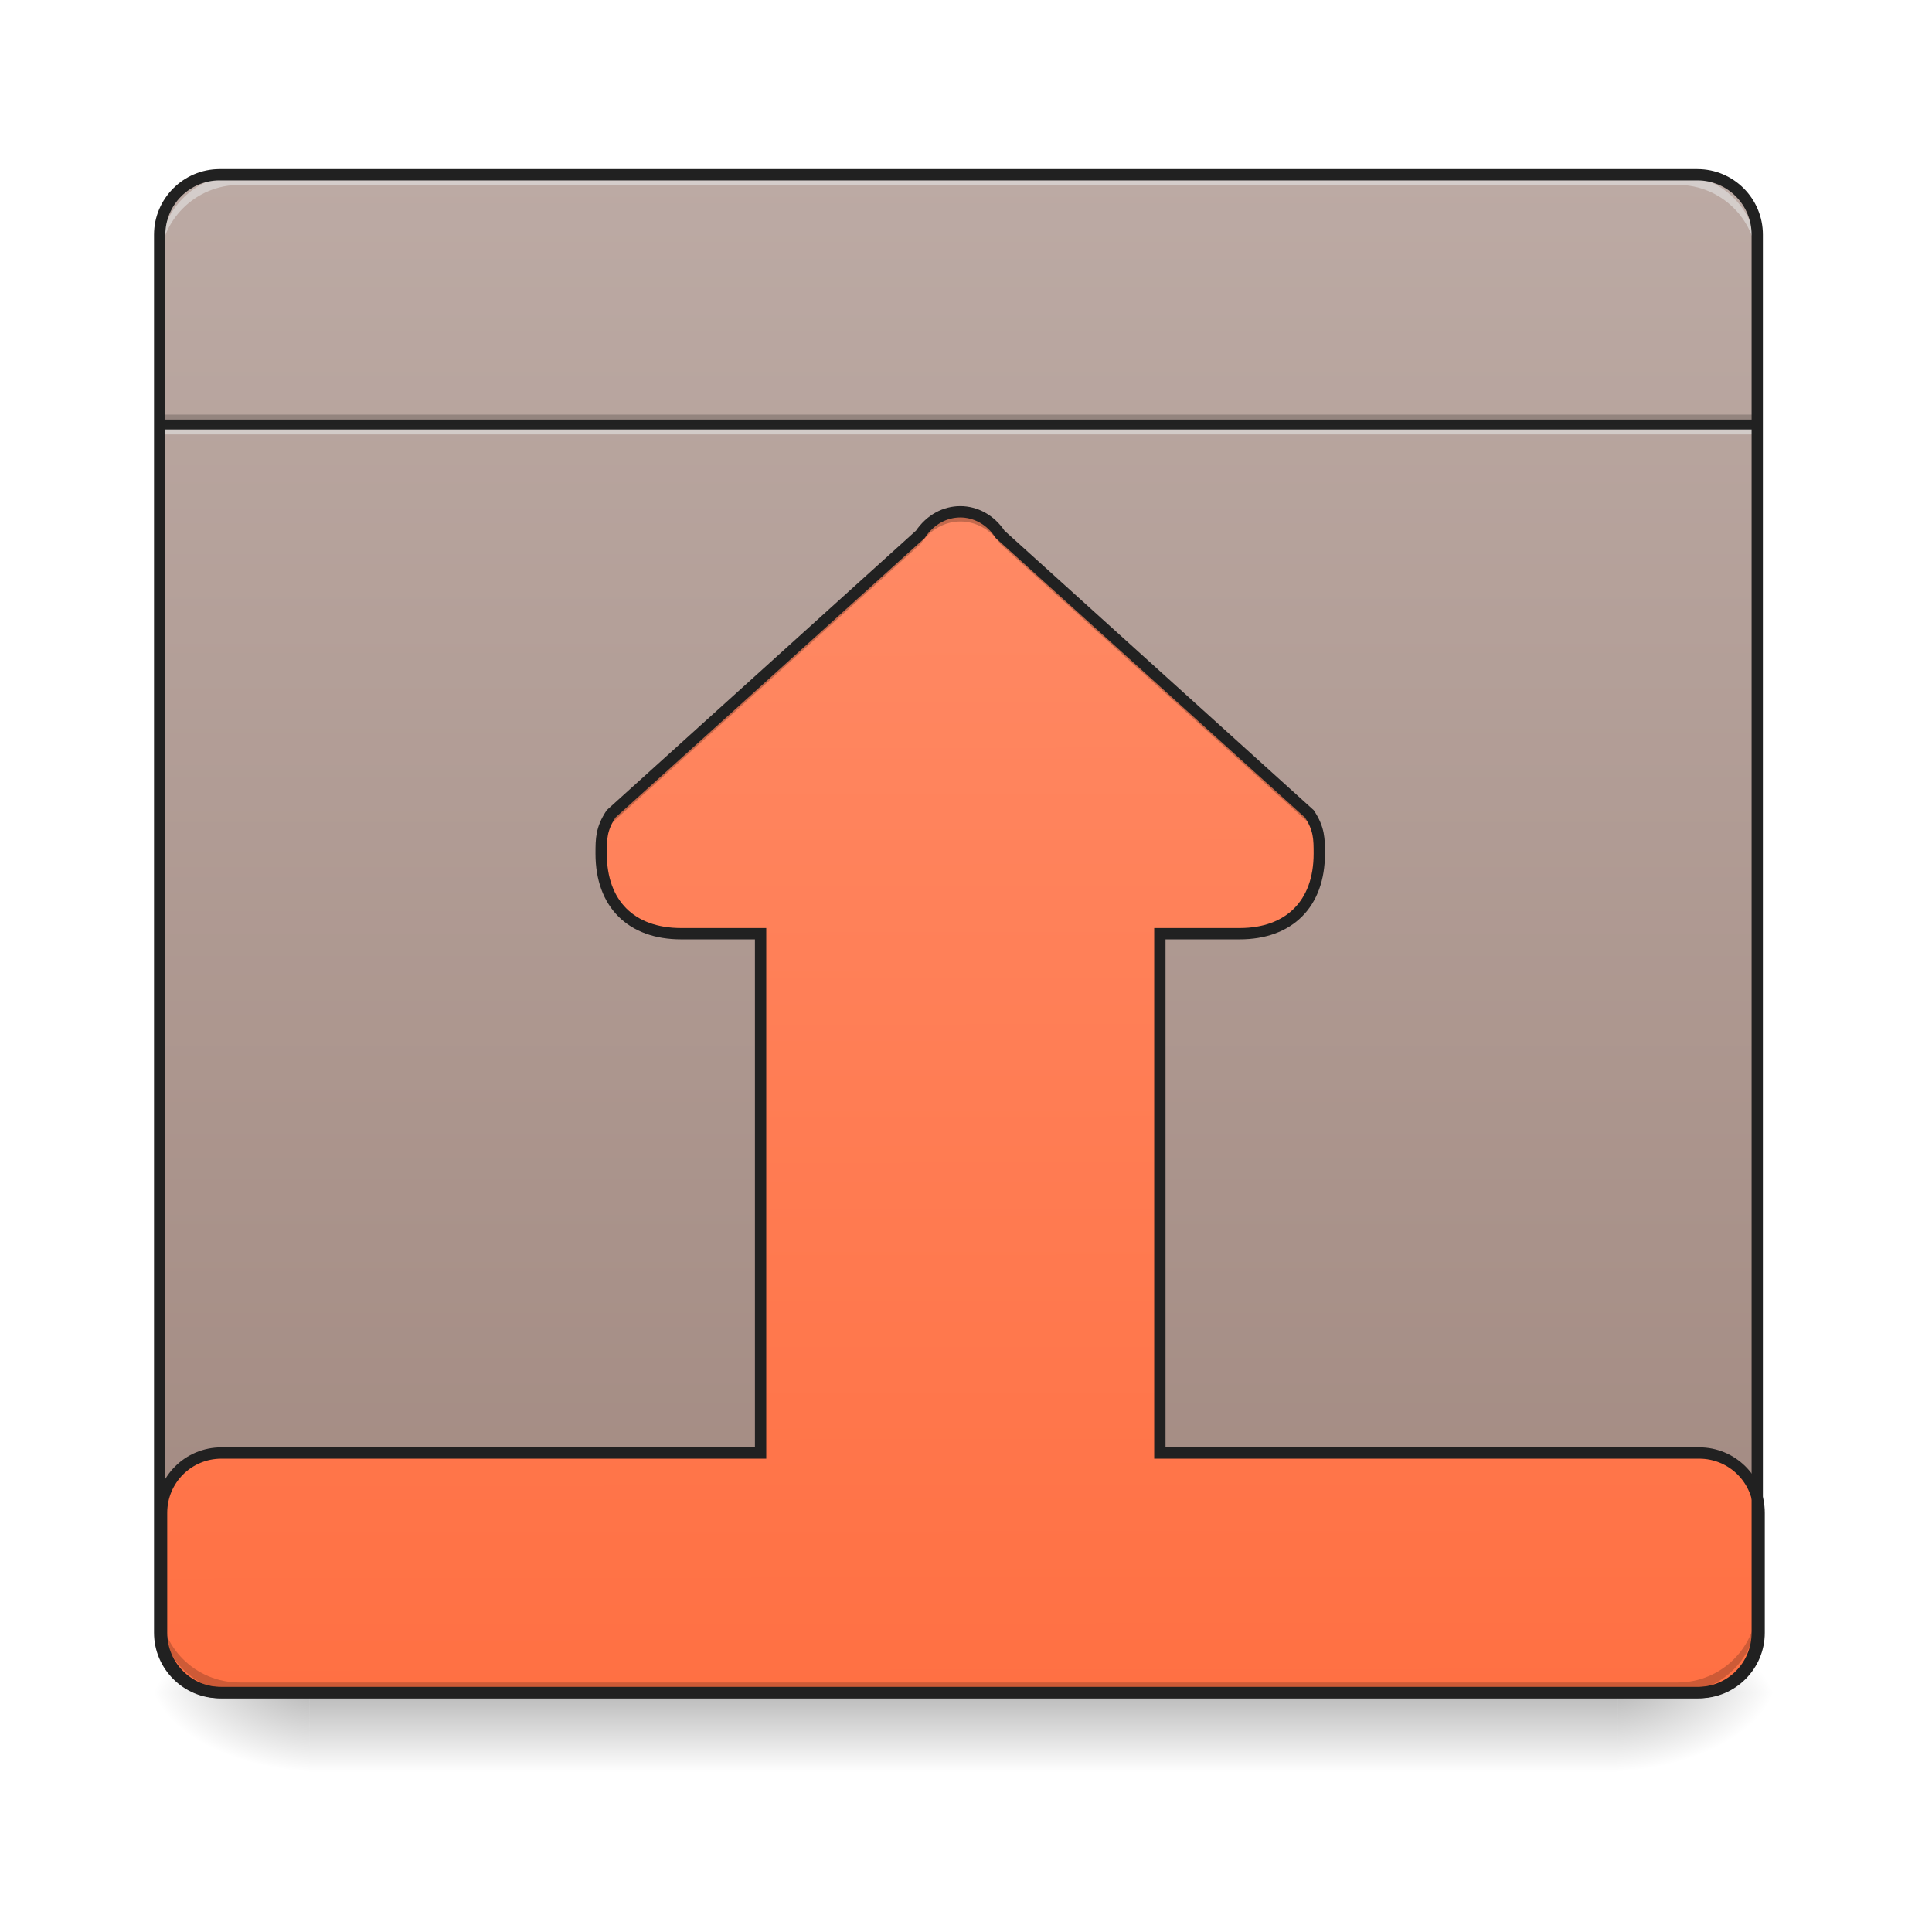
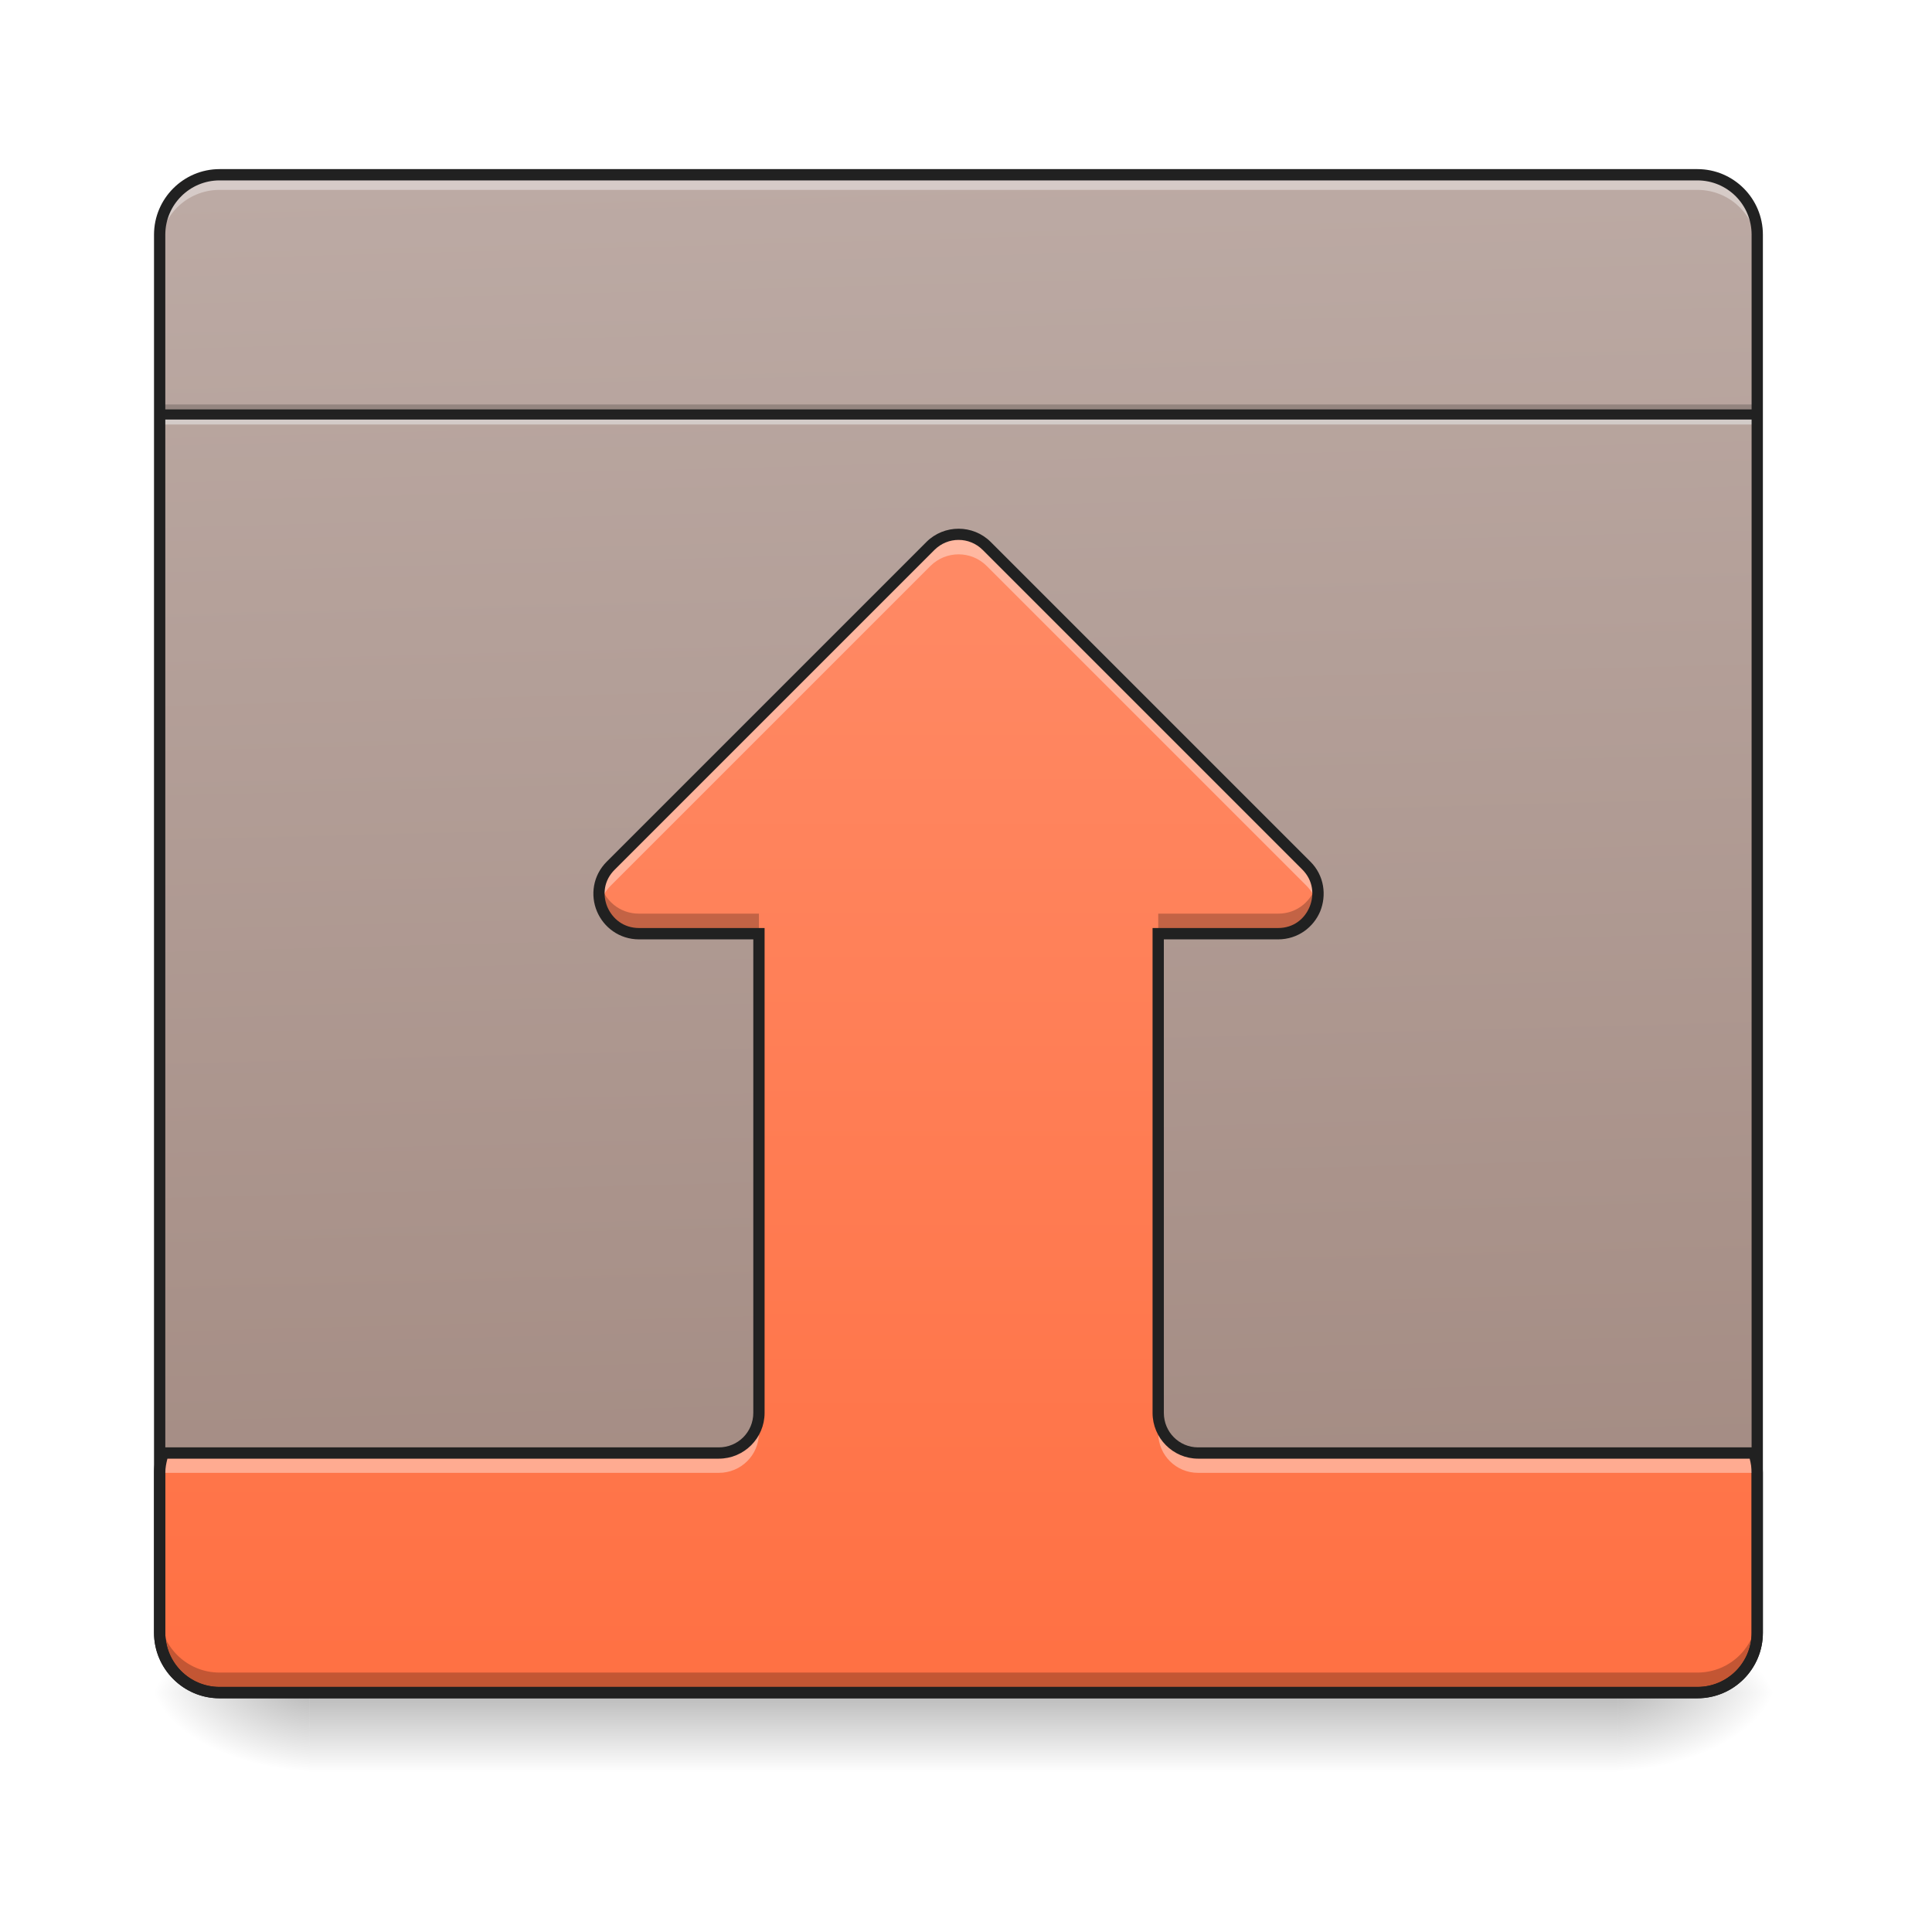
<svg xmlns="http://www.w3.org/2000/svg" width="32pt" height="32pt" viewBox="0 0 32 32" version="1.1">
  <defs>
    <linearGradient id="linear0" gradientUnits="userSpaceOnUse" x1="254" y1="233.5" x2="254" y2="254.667" gradientTransform="matrix(0.062506,0,0,0.062506,-0.00000381506,13.43878)">
      <stop offset="0" style="stop-color:rgb(0%,0%,0%);stop-opacity:0.275;" />
      <stop offset="1" style="stop-color:rgb(0%,0%,0%);stop-opacity:0;" />
    </linearGradient>
    <radialGradient id="radial0" gradientUnits="userSpaceOnUse" cx="450.909" cy="189.579" fx="450.909" fy="189.579" r="21.167" gradientTransform="matrix(0.00000017417,-0.0781325,-0.140638,-0.000000101539,53.12293,63.59533)">
      <stop offset="0" style="stop-color:rgb(0%,0%,0%);stop-opacity:0.314;" />
      <stop offset="0.222" style="stop-color:rgb(0%,0%,0%);stop-opacity:0.275;" />
      <stop offset="1" style="stop-color:rgb(0%,0%,0%);stop-opacity:0;" />
    </radialGradient>
    <radialGradient id="radial1" gradientUnits="userSpaceOnUse" cx="450.909" cy="189.579" fx="450.909" fy="189.579" r="21.167" gradientTransform="matrix(-0.00000017417,0.0781325,0.140638,0.000000101539,-21.20452,-7.527479)">
      <stop offset="0" style="stop-color:rgb(0%,0%,0%);stop-opacity:0.314;" />
      <stop offset="0.222" style="stop-color:rgb(0%,0%,0%);stop-opacity:0.275;" />
      <stop offset="1" style="stop-color:rgb(0%,0%,0%);stop-opacity:0;" />
    </radialGradient>
    <radialGradient id="radial2" gradientUnits="userSpaceOnUse" cx="450.909" cy="189.579" fx="450.909" fy="189.579" r="21.167" gradientTransform="matrix(-0.00000017417,-0.0781325,0.140638,-0.000000101539,-21.20452,63.59533)">
      <stop offset="0" style="stop-color:rgb(0%,0%,0%);stop-opacity:0.314;" />
      <stop offset="0.222" style="stop-color:rgb(0%,0%,0%);stop-opacity:0.275;" />
      <stop offset="1" style="stop-color:rgb(0%,0%,0%);stop-opacity:0;" />
    </radialGradient>
    <radialGradient id="radial3" gradientUnits="userSpaceOnUse" cx="450.909" cy="189.579" fx="450.909" fy="189.579" r="21.167" gradientTransform="matrix(0.00000017417,0.0781325,-0.140638,0.000000101539,53.12293,-7.527479)">
      <stop offset="0" style="stop-color:rgb(0%,0%,0%);stop-opacity:0.314;" />
      <stop offset="0.222" style="stop-color:rgb(0%,0%,0%);stop-opacity:0.275;" />
      <stop offset="1" style="stop-color:rgb(0%,0%,0%);stop-opacity:0;" />
    </radialGradient>
-     <linearGradient id="linear1" gradientUnits="userSpaceOnUse" x1="254" y1="-168.667" x2="254" y2="233.5" gradientTransform="matrix(0.062506,0,0,0.062506,0,13.43878)">
+     <linearGradient id="linear1" gradientUnits="userSpaceOnUse" x1="222.25" y1="233.5" x2="232.833" y2="-168.667" gradientTransform="matrix(0.062506,0,0,-0.062506,0,17.49123)">
      <stop offset="0" style="stop-color:rgb(73.725%,66.667%,64.314%);stop-opacity:1;" />
      <stop offset="1" style="stop-color:rgb(63.137%,53.333%,49.804%);stop-opacity:1;" />
    </linearGradient>
-     <linearGradient id="linear2" gradientUnits="userSpaceOnUse" x1="253.546" y1="148.833" x2="254" y2="-168.667" gradientTransform="matrix(0.062506,0,0,-0.062506,0.0283726,17.49124)">
-       <stop offset="0" style="stop-color:rgb(100%,54.118%,39.608%);stop-opacity:1;" />
-       <stop offset="1" style="stop-color:rgb(100%,43.922%,26.275%);stop-opacity:1;" />
+     <linearGradient id="linear2" gradientUnits="userSpaceOnUse" x1="254" y1="-168.667" x2="254" y2="138.25" gradientTransform="matrix(0.062506,0,0,-0.062506,0,17.49123)">
+       <stop offset="0" style="stop-color:rgb(100%,43.922%,26.275%);stop-opacity:1;" />
+       <stop offset="1" style="stop-color:rgb(100%,54.118%,39.608%);stop-opacity:1;" />
    </linearGradient>
  </defs>
  <g id="surface1">
    <path style=" stroke:none;fill-rule:nonzero;fill:url(#linear0);" d="M 5.125 28.035 L 26.793 28.035 L 26.793 29.355 L 5.125 29.355 Z M 5.125 28.035 " />
    <path style=" stroke:none;fill-rule:nonzero;fill:url(#radial0);" d="M 26.793 28.035 L 29.438 28.035 L 29.438 26.711 L 26.793 26.711 Z M 26.793 28.035 " />
    <path style=" stroke:none;fill-rule:nonzero;fill:url(#radial1);" d="M 5.125 28.035 L 2.48 28.035 L 2.48 29.355 L 5.125 29.355 Z M 5.125 28.035 " />
    <path style=" stroke:none;fill-rule:nonzero;fill:url(#radial2);" d="M 5.125 28.035 L 2.48 28.035 L 2.48 26.711 L 5.125 26.711 Z M 5.125 28.035 " />
    <path style=" stroke:none;fill-rule:nonzero;fill:url(#radial3);" d="M 26.793 28.035 L 29.438 28.035 L 29.438 29.355 L 26.793 29.355 Z M 26.793 28.035 " />
-     <path style=" stroke:none;fill-rule:nonzero;fill:url(#linear1);" d="M 3.637 2.895 L 28.113 2.895 C 28.664 2.895 29.105 3.34 29.105 3.887 L 29.105 27.043 C 29.105 27.59 28.664 28.035 28.113 28.035 L 3.637 28.035 C 3.09 28.035 2.645 27.59 2.645 27.043 L 2.645 3.887 C 2.645 3.34 3.09 2.895 3.637 2.895 Z M 3.637 2.895 " />
-     <path style=" stroke:none;fill-rule:nonzero;fill:url(#linear2);" d="M 3.668 28.035 C 3.117 28.035 2.676 27.59 2.676 27.043 L 2.676 25.059 C 2.676 24.508 3.117 24.066 3.668 24.066 L 12.598 24.066 L 12.598 15.465 L 11.281 15.465 C 10.453 15.465 9.957 14.969 9.957 14.141 C 9.957 13.895 9.957 13.73 10.121 13.48 L 15.242 8.852 C 15.41 8.602 15.656 8.477 15.906 8.477 C 16.152 8.477 16.402 8.602 16.566 8.852 L 21.688 13.48 C 21.852 13.73 21.852 13.895 21.852 14.141 C 21.852 14.969 21.355 15.465 20.531 15.465 L 19.211 15.465 L 19.211 24.066 L 28.145 24.066 C 28.691 24.066 29.137 24.508 29.137 25.059 L 29.137 27.043 C 29.137 27.59 28.691 28.035 28.145 28.035 Z M 3.668 28.035 " />
-     <path style=" stroke:none;fill-rule:nonzero;fill:rgb(0%,0%,0%);fill-opacity:0.235;" d="M 9.961 14.141 C 9.961 14.113 9.961 14.082 9.961 14.055 C 9.961 13.805 9.961 13.641 10.125 13.391 L 15.246 8.762 C 15.41 8.516 15.66 8.391 15.906 8.391 C 16.156 8.391 16.402 8.516 16.57 8.762 L 21.688 13.391 C 21.855 13.641 21.855 13.805 21.855 14.055 C 21.855 14.082 21.855 14.113 21.852 14.141 C 21.844 13.973 21.816 13.832 21.688 13.641 L 16.57 9.012 C 16.402 8.762 16.156 8.637 15.906 8.637 C 15.66 8.637 15.41 8.762 15.246 9.012 L 10.125 13.641 C 9.996 13.832 9.969 13.973 9.961 14.141 Z M 9.961 14.141 " />
-     <path style=" stroke:none;fill-rule:nonzero;fill:rgb(0%,0%,0%);fill-opacity:0.196;" d="M 2.645 6.867 L 29.105 6.867 L 29.105 7.031 L 2.645 7.031 Z M 2.645 6.867 " />
-     <path style=" stroke:none;fill-rule:nonzero;fill:rgb(90.196%,90.196%,90.196%);fill-opacity:0.588;" d="M 2.645 7.031 L 29.105 7.031 L 29.105 7.195 L 2.645 7.195 Z M 2.645 7.031 " />
-     <path style=" stroke:none;fill-rule:nonzero;fill:rgb(12.941%,12.941%,12.941%);fill-opacity:0.992;" d="M 2.645 6.949 L 29.105 6.949 L 29.105 7.113 L 2.645 7.113 Z M 2.645 6.949 " />
-     <path style=" stroke:none;fill-rule:nonzero;fill:rgb(0%,0%,0%);fill-opacity:0.196;" d="M 3.969 28.035 C 3.234 28.035 2.645 27.445 2.645 26.711 L 2.645 26.547 C 2.645 27.277 3.234 27.867 3.969 27.867 L 27.785 27.867 C 28.516 27.867 29.105 27.277 29.105 26.547 L 29.105 26.711 C 29.105 27.445 28.516 28.035 27.785 28.035 Z M 3.969 28.035 " />
-     <path style=" stroke:none;fill-rule:nonzero;fill:rgb(90.196%,90.196%,90.196%);fill-opacity:0.588;" d="M 3.969 2.895 C 3.234 2.895 2.645 3.484 2.645 4.219 L 2.645 4.383 C 2.645 3.652 3.234 3.062 3.969 3.062 L 27.785 3.062 C 28.516 3.062 29.105 3.652 29.105 4.383 L 29.105 4.219 C 29.105 3.484 28.516 2.895 27.785 2.895 Z M 3.969 2.895 " />
-     <path style=" stroke:none;fill-rule:nonzero;fill:rgb(12.941%,12.941%,12.941%);fill-opacity:1;" d="M 3.637 2.801 C 3.039 2.801 2.551 3.289 2.551 3.887 L 2.551 27.043 C 2.551 27.641 3.039 28.129 3.637 28.129 L 28.113 28.129 C 28.715 28.129 29.199 27.641 29.199 27.043 L 29.199 3.887 C 29.199 3.289 28.715 2.801 28.113 2.801 Z M 3.637 2.988 L 28.113 2.988 C 28.613 2.988 29.012 3.391 29.012 3.887 L 29.012 27.043 C 29.012 27.543 28.613 27.941 28.113 27.941 L 3.637 27.941 C 3.141 27.941 2.738 27.543 2.738 27.043 L 2.738 3.887 C 2.738 3.391 3.141 2.988 3.637 2.988 Z M 3.637 2.988 " />
-     <path style="fill:none;stroke-width:3;stroke-linecap:round;stroke-linejoin:miter;stroke:rgb(12.941%,12.941%,12.941%);stroke-opacity:1;stroke-miterlimit:4;" d="M -362.36 -168.687 C -371.171 -168.687 -378.233 -161.562 -378.233 -152.813 L -378.233 -121.066 C -378.233 -112.254 -371.171 -105.193 -362.36 -105.193 L -219.498 -105.193 L -219.498 32.419 L -240.559 32.419 C -253.808 32.419 -261.744 40.356 -261.744 53.605 C -261.744 57.542 -261.744 60.167 -259.12 64.166 L -177.19 138.222 C -174.503 142.221 -170.566 144.221 -166.566 144.221 C -162.629 144.221 -158.629 142.221 -156.004 138.222 L -74.075 64.166 C -71.45 60.167 -71.45 57.542 -71.45 53.605 C -71.45 40.356 -79.387 32.419 -92.573 32.419 L -113.696 32.419 L -113.696 -105.193 L 29.228 -105.193 C 37.977 -105.193 45.101 -112.254 45.101 -121.066 L 45.101 -152.813 C 45.101 -161.562 37.977 -168.687 29.228 -168.687 Z M -362.36 -168.687 " transform="matrix(0.062506,0,0,-0.062506,26.31762,17.49124)" />
+     <path style=" stroke:none;fill-rule:nonzero;fill:url(#linear1);" d="M 3.637 28.035 L 28.113 28.035 C 28.664 28.035 29.105 27.59 29.105 27.043 L 29.105 3.887 C 29.105 3.34 28.664 2.895 28.113 2.895 L 3.637 2.895 C 3.09 2.895 2.645 3.34 2.645 3.887 L 2.645 27.043 C 2.645 27.59 3.09 28.035 3.637 28.035 Z M 3.637 28.035 " />
+     <path style=" stroke:none;fill-rule:nonzero;fill:rgb(100%,100%,100%);fill-opacity:0.392;" d="M 2.645 4.137 L 2.645 3.887 C 2.645 3.34 3.09 2.895 3.637 2.895 L 28.113 2.895 C 28.664 2.895 29.105 3.34 29.105 3.887 L 29.105 4.137 C 29.105 3.586 28.664 3.145 28.113 3.145 L 3.637 3.145 C 3.09 3.145 2.645 3.586 2.645 4.137 Z M 2.645 4.137 " />
+     <path style=" stroke:none;fill-rule:nonzero;fill:rgb(0%,0%,0%);fill-opacity:0.196;" d="M 2.645 6.699 L 29.105 6.699 L 29.105 6.867 L 2.645 6.867 Z M 2.645 6.699 " />
+     <path style=" stroke:none;fill-rule:nonzero;fill:rgb(90.196%,90.196%,90.196%);fill-opacity:0.588;" d="M 2.645 6.867 L 29.105 6.867 L 29.105 7.031 L 2.645 7.031 Z M 2.645 6.867 " />
+     <path style=" stroke:none;fill-rule:nonzero;fill:rgb(12.941%,12.941%,12.941%);fill-opacity:0.992;" d="M 2.645 6.781 L 29.105 6.781 L 29.105 6.949 L 2.645 6.949 Z M 2.645 6.781 " />
+     <path style=" stroke:none;fill-rule:nonzero;fill:rgb(90.196%,90.196%,90.196%);fill-opacity:0.588;" d="M 3.969 28.035 C 3.234 28.035 2.645 27.445 2.645 26.711 L 2.645 26.547 C 2.645 27.277 3.234 27.867 3.969 27.867 L 27.785 27.867 C 28.516 27.867 29.105 27.277 29.105 26.547 L 29.105 26.711 C 29.105 27.445 28.516 28.035 27.785 28.035 Z M 3.969 28.035 " />
+     <path style=" stroke:none;fill-rule:nonzero;fill:url(#linear2);" d="M 3.637 28.035 C 3.09 28.035 2.645 27.59 2.645 27.043 L 2.645 24.395 C 2.645 24.281 2.668 24.168 2.703 24.066 L 11.906 24.066 C 12.273 24.066 12.57 23.77 12.57 23.402 L 12.57 15.465 L 10.586 15.465 C 9.996 15.465 9.699 14.754 10.117 14.336 L 15.41 9.043 C 15.668 8.785 16.086 8.785 16.344 9.043 L 21.637 14.336 C 22.051 14.754 21.758 15.465 21.168 15.465 L 19.184 15.465 L 19.184 23.402 C 19.184 23.77 19.48 24.066 19.844 24.066 L 29.051 24.066 C 29.086 24.168 29.105 24.281 29.105 24.395 L 29.105 27.043 C 29.105 27.59 28.664 28.035 28.113 28.035 Z M 3.637 28.035 " />
+     <path style=" stroke:none;fill-rule:nonzero;fill:rgb(0%,0%,0%);fill-opacity:0.235;" d="M 3.637 28.035 C 3.09 28.035 2.645 27.59 2.645 27.043 L 2.645 26.711 C 2.645 27.262 3.09 27.703 3.637 27.703 L 28.113 27.703 C 28.664 27.703 29.105 27.262 29.105 26.711 L 29.105 27.043 C 29.105 27.59 28.664 28.035 28.113 28.035 Z M 10.586 15.465 C 10.121 15.465 9.84 15.023 9.941 14.633 C 10.012 14.906 10.254 15.133 10.586 15.133 L 12.57 15.133 L 12.57 15.465 Z M 19.184 15.465 L 19.184 15.133 L 21.168 15.133 C 21.5 15.133 21.738 14.906 21.809 14.633 C 21.914 15.023 21.633 15.465 21.168 15.465 Z M 19.184 15.465 " />
+     <path style=" stroke:none;fill-rule:nonzero;fill:rgb(12.941%,12.941%,12.941%);fill-opacity:1;" d="M 3.637 28.129 C 3.039 28.129 2.551 27.641 2.551 27.043 L 2.551 3.887 C 2.551 3.289 3.039 2.801 3.637 2.801 L 28.113 2.801 C 28.715 2.801 29.199 3.289 29.199 3.887 L 29.199 27.043 C 29.199 27.641 28.715 28.129 28.113 28.129 Z M 3.637 27.941 L 28.113 27.941 C 28.613 27.941 29.012 27.539 29.012 27.043 L 29.012 3.887 C 29.012 3.391 28.613 2.988 28.113 2.988 L 3.637 2.988 C 3.141 2.988 2.738 3.391 2.738 3.887 L 2.738 27.043 C 2.738 27.539 3.141 27.941 3.637 27.941 Z M 3.637 27.941 " />
+     <path style=" stroke:none;fill-rule:nonzero;fill:rgb(100%,100%,100%);fill-opacity:0.392;" d="M 2.645 24.727 L 2.645 24.395 C 2.645 24.281 2.668 24.168 2.703 24.066 L 11.906 24.066 C 12.273 24.066 12.57 23.77 12.57 23.402 L 12.57 23.734 C 12.57 24.102 12.273 24.395 11.906 24.395 L 2.703 24.395 C 2.668 24.5 2.645 24.609 2.645 24.727 Z M 29.105 24.727 C 29.105 24.609 29.086 24.5 29.051 24.395 L 19.844 24.395 C 19.48 24.395 19.184 24.102 19.184 23.734 L 19.184 23.402 C 19.184 23.77 19.48 24.066 19.844 24.066 L 29.051 24.066 C 29.086 24.168 29.105 24.281 29.105 24.395 Z M 9.945 14.965 C 9.891 14.754 9.934 14.516 10.117 14.336 L 15.41 9.043 C 15.668 8.785 16.086 8.785 16.344 9.043 L 21.637 14.336 C 21.816 14.516 21.863 14.754 21.809 14.965 C 21.781 14.859 21.727 14.758 21.637 14.668 L 16.344 9.375 C 16.086 9.117 15.668 9.117 15.41 9.375 L 10.117 14.668 C 10.027 14.758 9.973 14.859 9.945 14.965 Z M 9.945 14.965 " />
+     <path style=" stroke:none;fill-rule:nonzero;fill:rgb(12.941%,12.941%,12.941%);fill-opacity:1;" d="M 3.637 28.129 C 3.039 28.129 2.551 27.641 2.551 27.043 L 2.551 24.395 C 2.551 24.27 2.574 24.148 2.613 24.035 L 2.637 23.973 L 11.906 23.973 C 12.223 23.973 12.477 23.719 12.477 23.402 L 12.477 15.559 L 10.586 15.559 C 10.254 15.559 9.996 15.355 9.887 15.094 C 9.777 14.832 9.816 14.504 10.051 14.27 L 15.344 8.977 C 15.637 8.684 16.117 8.684 16.41 8.977 L 21.703 14.27 C 21.938 14.504 21.973 14.832 21.867 15.094 C 21.758 15.355 21.5 15.559 21.168 15.559 L 19.277 15.559 L 19.277 23.402 C 19.277 23.719 19.531 23.973 19.844 23.973 L 29.117 23.973 L 29.141 24.035 C 29.18 24.148 29.199 24.27 29.199 24.395 L 29.199 27.043 C 29.199 27.641 28.715 28.129 28.113 28.129 Z M 3.637 27.941 L 28.113 27.941 C 28.613 27.941 29.012 27.539 29.012 27.043 L 29.012 24.395 C 29.012 24.312 29 24.234 28.98 24.16 L 19.844 24.16 C 19.43 24.16 19.09 23.82 19.09 23.402 L 19.09 15.371 L 21.168 15.371 C 21.426 15.371 21.609 15.219 21.691 15.02 C 21.773 14.82 21.75 14.582 21.57 14.402 L 16.277 9.109 C 16.055 8.887 15.699 8.887 15.477 9.109 L 10.184 14.402 C 10 14.582 9.977 14.82 10.059 15.02 C 10.145 15.219 10.328 15.371 10.586 15.371 L 12.664 15.371 L 12.664 23.402 C 12.664 23.82 12.324 24.16 11.906 24.16 L 2.773 24.16 C 2.754 24.234 2.738 24.312 2.738 24.395 L 2.738 27.043 C 2.738 27.539 3.141 27.941 3.637 27.941 Z M 3.637 27.941 " />
  </g>
</svg>
